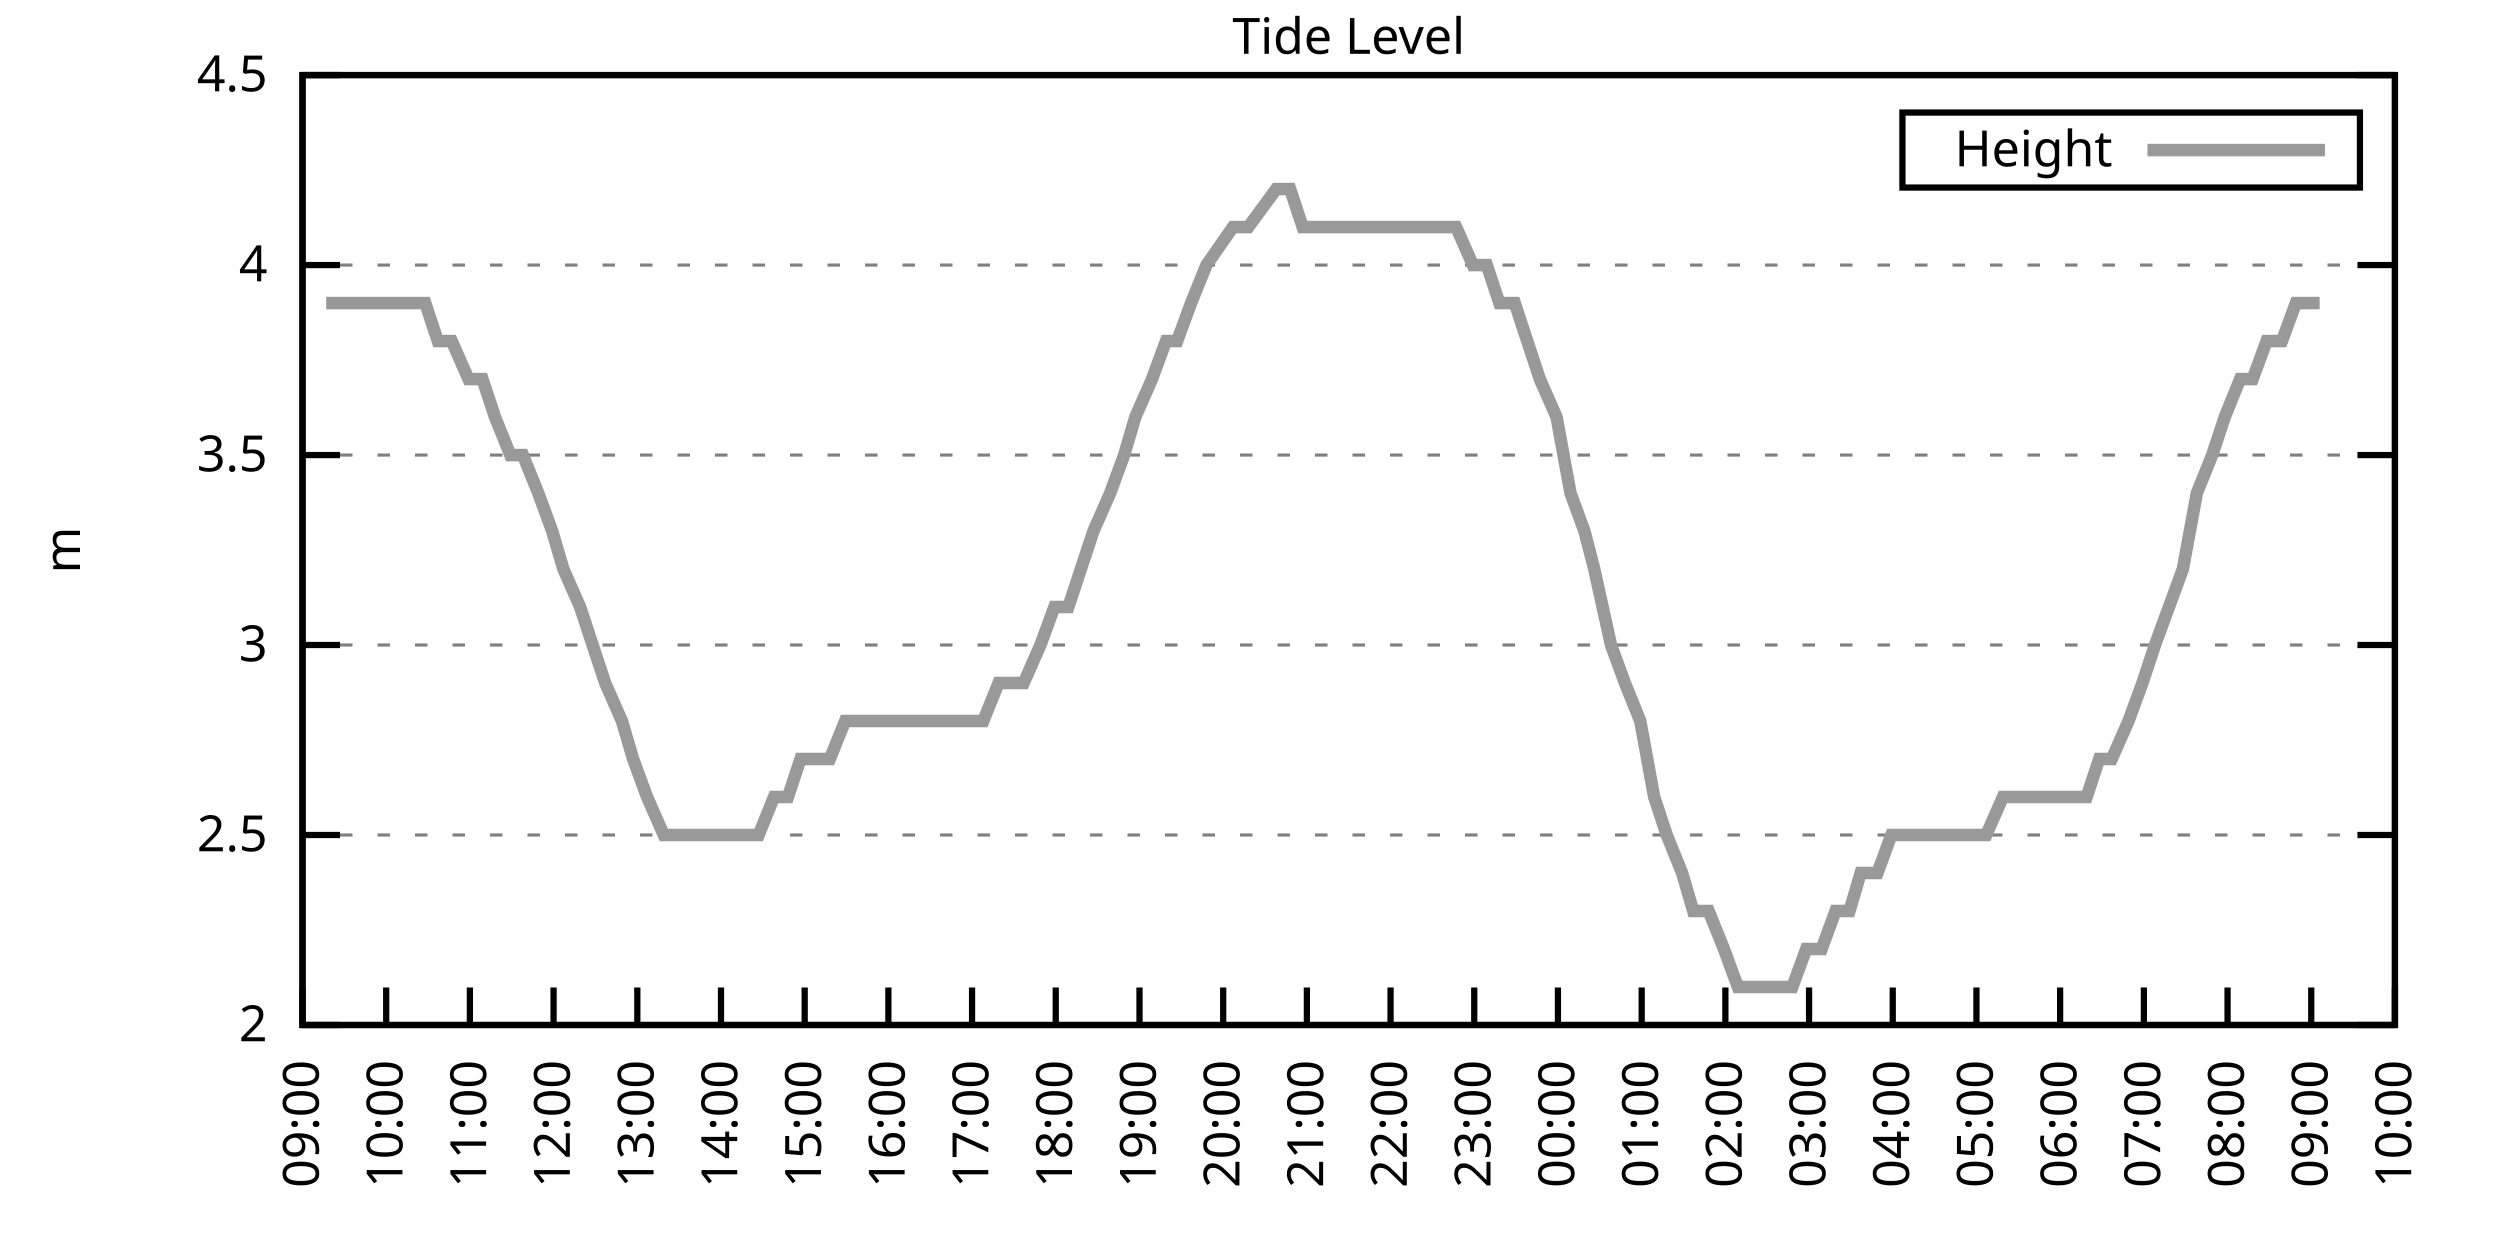
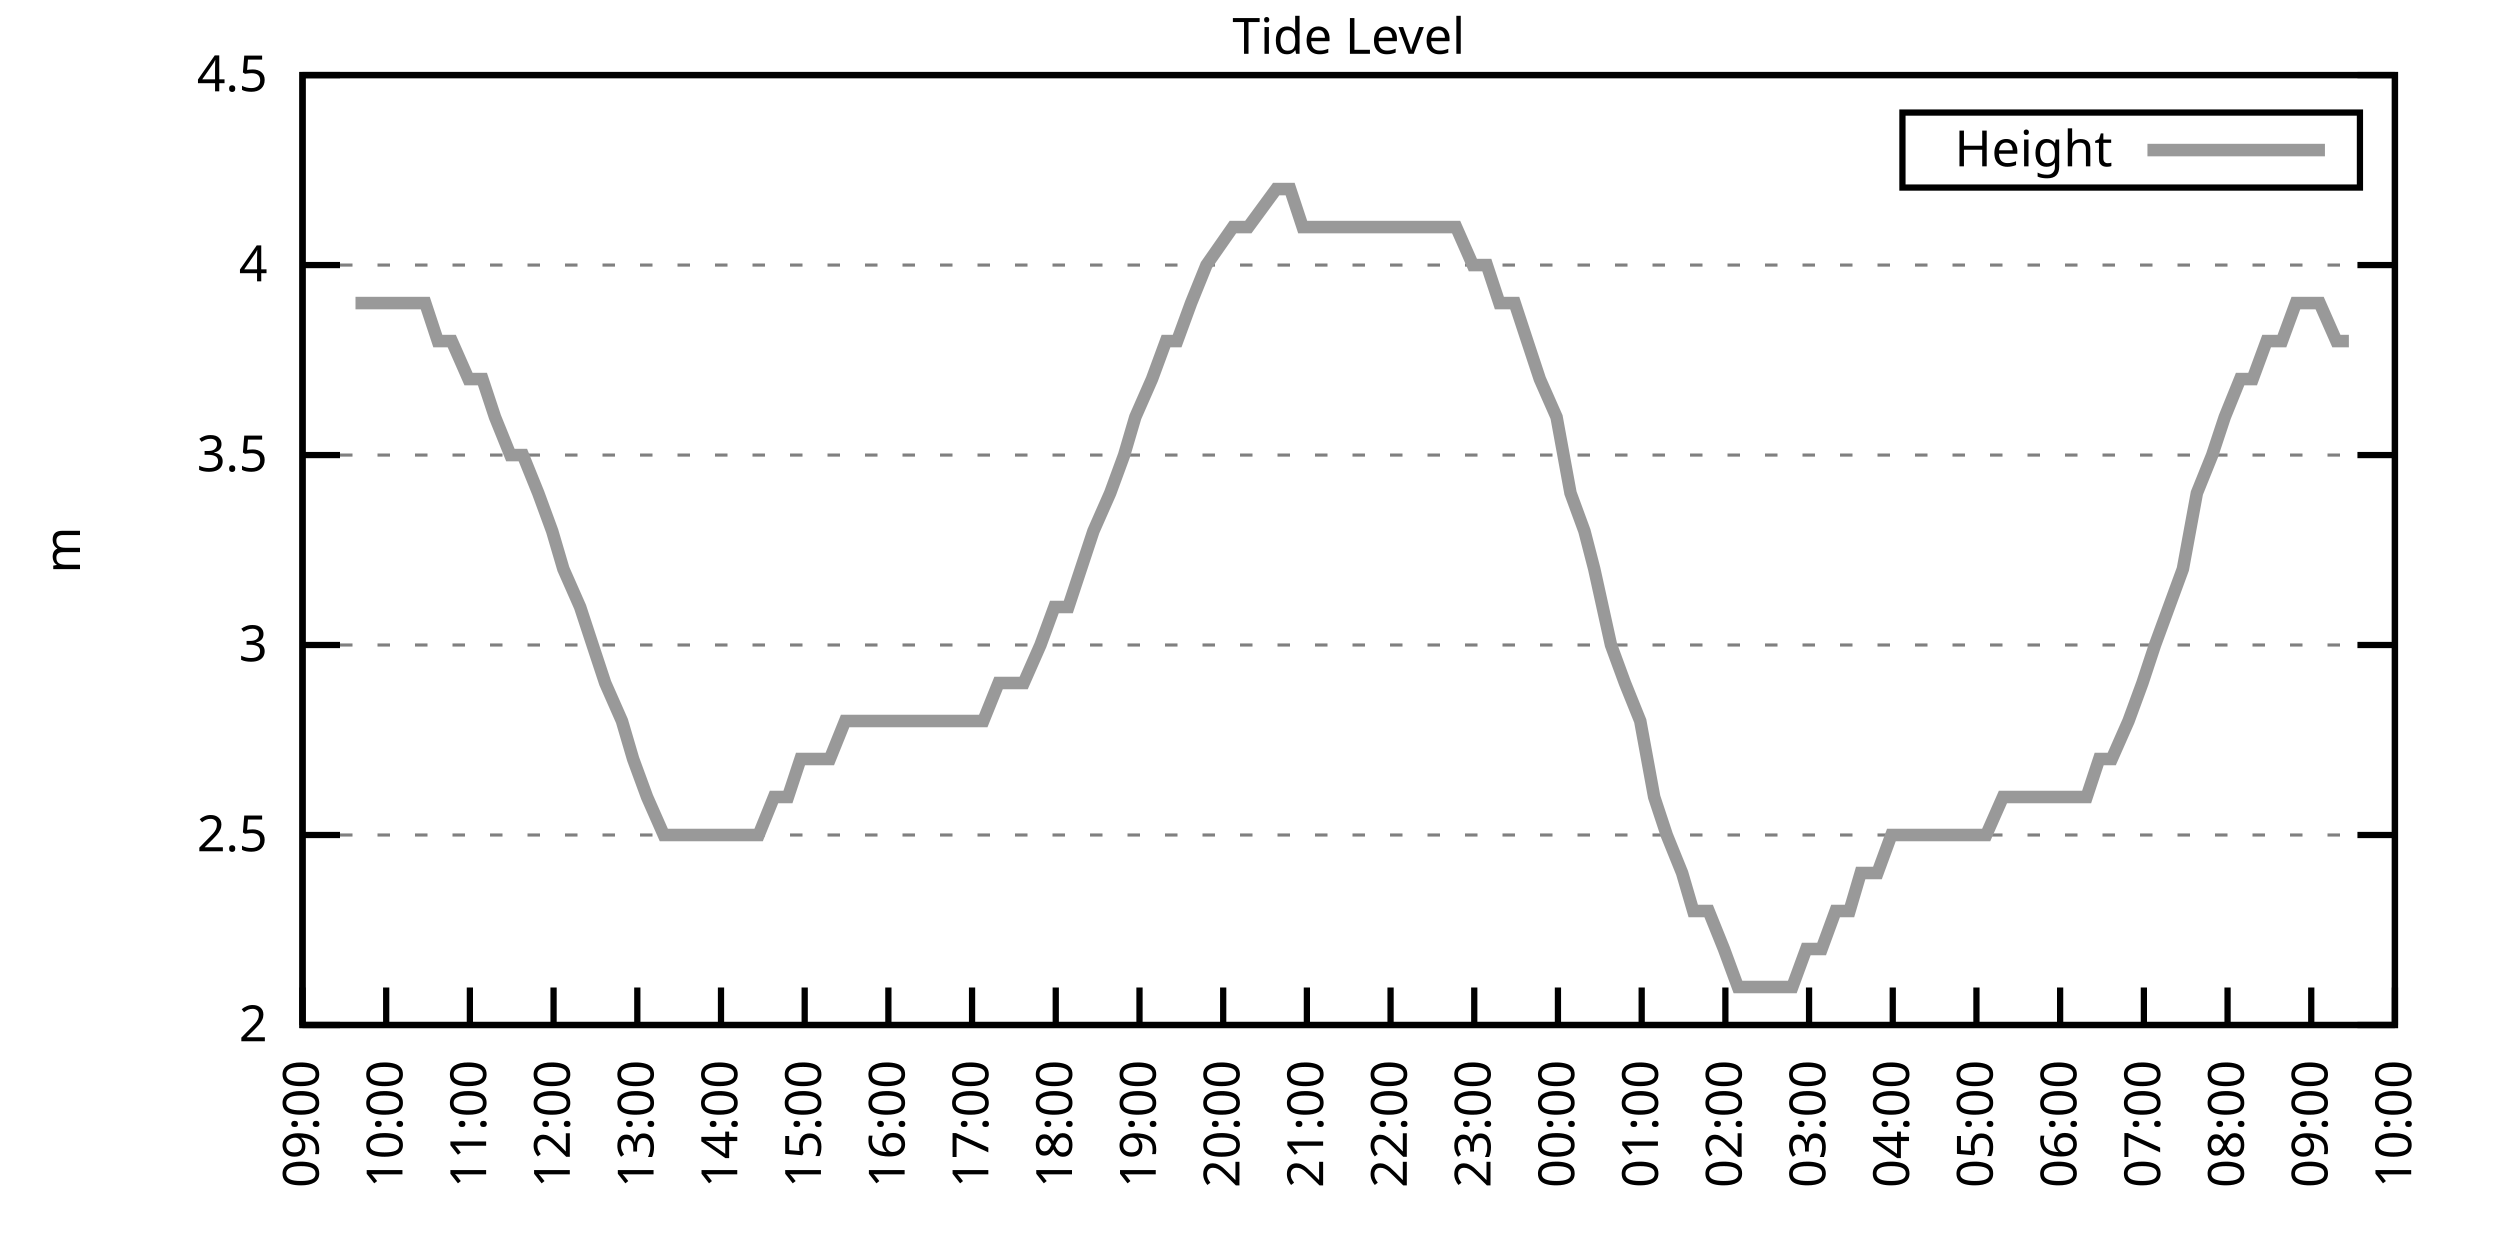
<svg xmlns="http://www.w3.org/2000/svg" xmlns:xlink="http://www.w3.org/1999/xlink" width="400" height="200" viewBox="0 0 400 200">
  <g id="gnuplot_canvas">
    <rect x="0" y="0" width="400" height="200" fill="none" />
    <defs>
      <circle id="gpDot" r="0.5" stroke-width="0.5" stroke="currentColor" />
      <path id="gpPt0" stroke-width="0.333" stroke="currentColor" d="M-1,0 h2 M0,-1 v2" />
      <path id="gpPt1" stroke-width="0.333" stroke="currentColor" d="M-1,-1 L1,1 M1,-1 L-1,1" />
      <path id="gpPt2" stroke-width="0.333" stroke="currentColor" d="M-1,0 L1,0 M0,-1 L0,1 M-1,-1 L1,1 M-1,1 L1,-1" />
      <rect id="gpPt3" stroke-width="0.333" stroke="currentColor" x="-1" y="-1" width="2" height="2" />
      <rect id="gpPt4" stroke-width="0.333" stroke="currentColor" fill="currentColor" x="-1" y="-1" width="2" height="2" />
      <circle id="gpPt5" stroke-width="0.333" stroke="currentColor" cx="0" cy="0" r="1" />
      <use xlink:href="#gpPt5" id="gpPt6" fill="currentColor" stroke="none" />
      <path id="gpPt7" stroke-width="0.333" stroke="currentColor" d="M0,-1.33 L-1.33,0.67 L1.33,0.67 z" />
      <use xlink:href="#gpPt7" id="gpPt8" fill="currentColor" stroke="none" />
      <use xlink:href="#gpPt7" id="gpPt9" stroke="currentColor" transform="rotate(180)" />
      <use xlink:href="#gpPt9" id="gpPt10" fill="currentColor" stroke="none" />
      <use xlink:href="#gpPt3" id="gpPt11" stroke="currentColor" transform="rotate(45)" />
      <use xlink:href="#gpPt11" id="gpPt12" fill="currentColor" stroke="none" />
      <path id="gpPt13" stroke-width="0.333" stroke="currentColor" d="M0,1.330 L1.265,0.411 L0.782,-1.067 L-0.782,-1.076 L-1.265,0.411 z" />
      <use xlink:href="#gpPt13" id="gpPt14" fill="currentColor" stroke="none" />
      <filter id="textbox" filterUnits="objectBoundingBox" x="0" y="0" height="1" width="1">
        <feFlood flood-color="white" flood-opacity="1" result="bgnd" />
        <feComposite in="SourceGraphic" in2="bgnd" operator="atop" />
      </filter>
      <filter id="greybox" filterUnits="objectBoundingBox" x="0" y="0" height="1" width="1">
        <feFlood flood-color="lightgrey" flood-opacity="1" result="grey" />
        <feComposite in="SourceGraphic" in2="grey" operator="atop" />
      </filter>
    </defs>
    <g fill="none" color="white" stroke="currentColor" stroke-width="1.00" stroke-linecap="butt" stroke-linejoin="miter">
</g>
    <g fill="none" color="black" stroke="currentColor" stroke-width="1.00" stroke-linecap="butt" stroke-linejoin="miter">
      <g stroke="none" shape-rendering="crispEdges">
        <polygon fill="rgb(255, 255, 255)" points="48.40,164.00 383.18,164.00 383.18,12.02 48.40,12.02 " />
      </g>
    </g>
    <g fill="none" color="black" stroke="currentColor" stroke-width="1.00" stroke-linecap="butt" stroke-linejoin="miter">
</g>
    <g fill="none" color="black" stroke="black" stroke-width="0.50" stroke-linecap="butt" stroke-linejoin="miter">
</g>
    <g fill="none" color="gray" stroke="currentColor" stroke-width="0.50" stroke-linecap="butt" stroke-linejoin="miter">
      <path stroke="gray" stroke-dasharray="2,4" class="gridline" d="M48.40,164.00 L383.19,164.00  " />
    </g>
    <g fill="none" color="gray" stroke="gray" stroke-width="1.00" stroke-linecap="butt" stroke-linejoin="miter">
</g>
    <g fill="none" color="black" stroke="currentColor" stroke-width="1.00" stroke-linecap="butt" stroke-linejoin="miter">
      <path stroke="black" d="M48.40,164.00 L54.40,164.00 M383.19,164.00 L377.19,164.00  " />
      <g transform="translate(42.80,166.60)" stroke="none" fill="black" font-family="Sans" font-size="8.00" text-anchor="end">
        <text>
          <tspan font-family="Sans"> 2</tspan>
        </text>
      </g>
    </g>
    <g fill="none" color="black" stroke="currentColor" stroke-width="1.00" stroke-linecap="butt" stroke-linejoin="miter">
</g>
    <g fill="none" color="black" stroke="black" stroke-width="0.50" stroke-linecap="butt" stroke-linejoin="miter">
</g>
    <g fill="none" color="gray" stroke="currentColor" stroke-width="0.50" stroke-linecap="butt" stroke-linejoin="miter">
      <path stroke="gray" stroke-dasharray="2,4" class="gridline" d="M48.40,133.60 L383.19,133.60  " />
    </g>
    <g fill="none" color="gray" stroke="gray" stroke-width="1.00" stroke-linecap="butt" stroke-linejoin="miter">
</g>
    <g fill="none" color="black" stroke="currentColor" stroke-width="1.00" stroke-linecap="butt" stroke-linejoin="miter">
      <path stroke="black" d="M48.40,133.60 L54.40,133.60 M383.19,133.60 L377.19,133.60  " />
      <g transform="translate(42.80,136.20)" stroke="none" fill="black" font-family="Sans" font-size="8.00" text-anchor="end">
        <text>
          <tspan font-family="Sans"> 2.5</tspan>
        </text>
      </g>
    </g>
    <g fill="none" color="black" stroke="currentColor" stroke-width="1.00" stroke-linecap="butt" stroke-linejoin="miter">
</g>
    <g fill="none" color="black" stroke="black" stroke-width="0.50" stroke-linecap="butt" stroke-linejoin="miter">
</g>
    <g fill="none" color="gray" stroke="currentColor" stroke-width="0.50" stroke-linecap="butt" stroke-linejoin="miter">
      <path stroke="gray" stroke-dasharray="2,4" class="gridline" d="M48.40,103.20 L383.19,103.20  " />
    </g>
    <g fill="none" color="gray" stroke="gray" stroke-width="1.00" stroke-linecap="butt" stroke-linejoin="miter">
</g>
    <g fill="none" color="black" stroke="currentColor" stroke-width="1.00" stroke-linecap="butt" stroke-linejoin="miter">
      <path stroke="black" d="M48.40,103.20 L54.40,103.20 M383.19,103.20 L377.19,103.20  " />
      <g transform="translate(42.80,105.80)" stroke="none" fill="black" font-family="Sans" font-size="8.00" text-anchor="end">
        <text>
          <tspan font-family="Sans"> 3</tspan>
        </text>
      </g>
    </g>
    <g fill="none" color="black" stroke="currentColor" stroke-width="1.00" stroke-linecap="butt" stroke-linejoin="miter">
</g>
    <g fill="none" color="black" stroke="black" stroke-width="0.50" stroke-linecap="butt" stroke-linejoin="miter">
</g>
    <g fill="none" color="gray" stroke="currentColor" stroke-width="0.50" stroke-linecap="butt" stroke-linejoin="miter">
      <path stroke="gray" stroke-dasharray="2,4" class="gridline" d="M48.40,72.81 L383.19,72.81  " />
    </g>
    <g fill="none" color="gray" stroke="gray" stroke-width="1.00" stroke-linecap="butt" stroke-linejoin="miter">
</g>
    <g fill="none" color="black" stroke="currentColor" stroke-width="1.00" stroke-linecap="butt" stroke-linejoin="miter">
      <path stroke="black" d="M48.40,72.81 L54.40,72.81 M383.19,72.81 L377.19,72.81  " />
      <g transform="translate(42.80,75.41)" stroke="none" fill="black" font-family="Sans" font-size="8.00" text-anchor="end">
        <text>
          <tspan font-family="Sans"> 3.5</tspan>
        </text>
      </g>
    </g>
    <g fill="none" color="black" stroke="currentColor" stroke-width="1.00" stroke-linecap="butt" stroke-linejoin="miter">
</g>
    <g fill="none" color="black" stroke="black" stroke-width="0.50" stroke-linecap="butt" stroke-linejoin="miter">
</g>
    <g fill="none" color="gray" stroke="currentColor" stroke-width="0.50" stroke-linecap="butt" stroke-linejoin="miter">
      <path stroke="gray" stroke-dasharray="2,4" class="gridline" d="M48.40,42.41 L383.19,42.41  " />
    </g>
    <g fill="none" color="gray" stroke="gray" stroke-width="1.00" stroke-linecap="butt" stroke-linejoin="miter">
</g>
    <g fill="none" color="black" stroke="currentColor" stroke-width="1.00" stroke-linecap="butt" stroke-linejoin="miter">
      <path stroke="black" d="M48.40,42.41 L54.40,42.41 M383.19,42.41 L377.19,42.41  " />
      <g transform="translate(42.80,45.01)" stroke="none" fill="black" font-family="Sans" font-size="8.00" text-anchor="end">
        <text>
          <tspan font-family="Sans"> 4</tspan>
        </text>
      </g>
    </g>
    <g fill="none" color="black" stroke="currentColor" stroke-width="1.00" stroke-linecap="butt" stroke-linejoin="miter">
</g>
    <g fill="none" color="black" stroke="black" stroke-width="0.50" stroke-linecap="butt" stroke-linejoin="miter">
</g>
    <g fill="none" color="gray" stroke="currentColor" stroke-width="0.50" stroke-linecap="butt" stroke-linejoin="miter">
      <path stroke="gray" stroke-dasharray="2,4" class="gridline" d="M48.40,12.01 L383.19,12.01  " />
    </g>
    <g fill="none" color="gray" stroke="gray" stroke-width="1.00" stroke-linecap="butt" stroke-linejoin="miter">
</g>
    <g fill="none" color="black" stroke="currentColor" stroke-width="1.00" stroke-linecap="butt" stroke-linejoin="miter">
      <path stroke="black" d="M48.40,12.01 L54.40,12.01 M383.19,12.01 L377.19,12.01  " />
      <g transform="translate(42.80,14.61)" stroke="none" fill="black" font-family="Sans" font-size="8.00" text-anchor="end">
        <text>
          <tspan font-family="Sans"> 4.5</tspan>
        </text>
      </g>
    </g>
    <g fill="none" color="black" stroke="currentColor" stroke-width="1.00" stroke-linecap="butt" stroke-linejoin="miter">
      <path stroke="black" d="M48.40,164.00 L48.40,158.00  " />
      <g transform="translate(51.00,169.60) rotate(270.00)" stroke="none" fill="black" font-family="Sans" font-size="8.00" text-anchor="end">
        <text>
          <tspan font-family="Sans">09:00</tspan>
        </text>
      </g>
    </g>
    <g fill="none" color="black" stroke="currentColor" stroke-width="1.00" stroke-linecap="butt" stroke-linejoin="miter">
      <path stroke="black" d="M61.79,164.00 L61.79,158.00  " />
      <g transform="translate(64.39,169.60) rotate(270.00)" stroke="none" fill="black" font-family="Sans" font-size="8.00" text-anchor="end">
        <text>
          <tspan font-family="Sans">10:00</tspan>
        </text>
      </g>
    </g>
    <g fill="none" color="black" stroke="currentColor" stroke-width="1.00" stroke-linecap="butt" stroke-linejoin="miter">
      <path stroke="black" d="M75.18,164.00 L75.18,158.00  " />
      <g transform="translate(77.78,169.60) rotate(270.00)" stroke="none" fill="black" font-family="Sans" font-size="8.00" text-anchor="end">
        <text>
          <tspan font-family="Sans">11:00</tspan>
        </text>
      </g>
    </g>
    <g fill="none" color="black" stroke="currentColor" stroke-width="1.00" stroke-linecap="butt" stroke-linejoin="miter">
      <path stroke="black" d="M88.57,164.00 L88.57,158.00  " />
      <g transform="translate(91.17,169.60) rotate(270.00)" stroke="none" fill="black" font-family="Sans" font-size="8.00" text-anchor="end">
        <text>
          <tspan font-family="Sans">12:00</tspan>
        </text>
      </g>
    </g>
    <g fill="none" color="black" stroke="currentColor" stroke-width="1.00" stroke-linecap="butt" stroke-linejoin="miter">
      <path stroke="black" d="M101.97,164.00 L101.97,158.00  " />
      <g transform="translate(104.57,169.60) rotate(270.00)" stroke="none" fill="black" font-family="Sans" font-size="8.00" text-anchor="end">
        <text>
          <tspan font-family="Sans">13:00</tspan>
        </text>
      </g>
    </g>
    <g fill="none" color="black" stroke="currentColor" stroke-width="1.00" stroke-linecap="butt" stroke-linejoin="miter">
      <path stroke="black" d="M115.36,164.00 L115.36,158.00  " />
      <g transform="translate(117.96,169.60) rotate(270.00)" stroke="none" fill="black" font-family="Sans" font-size="8.00" text-anchor="end">
        <text>
          <tspan font-family="Sans">14:00</tspan>
        </text>
      </g>
    </g>
    <g fill="none" color="black" stroke="currentColor" stroke-width="1.00" stroke-linecap="butt" stroke-linejoin="miter">
      <path stroke="black" d="M128.75,164.00 L128.75,158.00  " />
      <g transform="translate(131.35,169.60) rotate(270.00)" stroke="none" fill="black" font-family="Sans" font-size="8.00" text-anchor="end">
        <text>
          <tspan font-family="Sans">15:00</tspan>
        </text>
      </g>
    </g>
    <g fill="none" color="black" stroke="currentColor" stroke-width="1.00" stroke-linecap="butt" stroke-linejoin="miter">
      <path stroke="black" d="M142.14,164.00 L142.14,158.00  " />
      <g transform="translate(144.74,169.60) rotate(270.00)" stroke="none" fill="black" font-family="Sans" font-size="8.00" text-anchor="end">
        <text>
          <tspan font-family="Sans">16:00</tspan>
        </text>
      </g>
    </g>
    <g fill="none" color="black" stroke="currentColor" stroke-width="1.00" stroke-linecap="butt" stroke-linejoin="miter">
      <path stroke="black" d="M155.53,164.00 L155.53,158.00  " />
      <g transform="translate(158.13,169.60) rotate(270.00)" stroke="none" fill="black" font-family="Sans" font-size="8.00" text-anchor="end">
        <text>
          <tspan font-family="Sans">17:00</tspan>
        </text>
      </g>
    </g>
    <g fill="none" color="black" stroke="currentColor" stroke-width="1.00" stroke-linecap="butt" stroke-linejoin="miter">
      <path stroke="black" d="M168.92,164.00 L168.92,158.00  " />
      <g transform="translate(171.52,169.60) rotate(270.00)" stroke="none" fill="black" font-family="Sans" font-size="8.00" text-anchor="end">
        <text>
          <tspan font-family="Sans">18:00</tspan>
        </text>
      </g>
    </g>
    <g fill="none" color="black" stroke="currentColor" stroke-width="1.00" stroke-linecap="butt" stroke-linejoin="miter">
      <path stroke="black" d="M182.32,164.00 L182.32,158.00  " />
      <g transform="translate(184.92,169.60) rotate(270.00)" stroke="none" fill="black" font-family="Sans" font-size="8.00" text-anchor="end">
        <text>
          <tspan font-family="Sans">19:00</tspan>
        </text>
      </g>
    </g>
    <g fill="none" color="black" stroke="currentColor" stroke-width="1.00" stroke-linecap="butt" stroke-linejoin="miter">
      <path stroke="black" d="M195.71,164.00 L195.71,158.00  " />
      <g transform="translate(198.31,169.60) rotate(270.00)" stroke="none" fill="black" font-family="Sans" font-size="8.00" text-anchor="end">
        <text>
          <tspan font-family="Sans">20:00</tspan>
        </text>
      </g>
    </g>
    <g fill="none" color="black" stroke="currentColor" stroke-width="1.00" stroke-linecap="butt" stroke-linejoin="miter">
      <path stroke="black" d="M209.10,164.00 L209.10,158.00  " />
      <g transform="translate(211.70,169.60) rotate(270.00)" stroke="none" fill="black" font-family="Sans" font-size="8.00" text-anchor="end">
        <text>
          <tspan font-family="Sans">21:00</tspan>
        </text>
      </g>
    </g>
    <g fill="none" color="black" stroke="currentColor" stroke-width="1.00" stroke-linecap="butt" stroke-linejoin="miter">
      <path stroke="black" d="M222.49,164.00 L222.49,158.00  " />
      <g transform="translate(225.09,169.60) rotate(270.00)" stroke="none" fill="black" font-family="Sans" font-size="8.00" text-anchor="end">
        <text>
          <tspan font-family="Sans">22:00</tspan>
        </text>
      </g>
    </g>
    <g fill="none" color="black" stroke="currentColor" stroke-width="1.00" stroke-linecap="butt" stroke-linejoin="miter">
      <path stroke="black" d="M235.88,164.00 L235.88,158.00  " />
      <g transform="translate(238.48,169.60) rotate(270.00)" stroke="none" fill="black" font-family="Sans" font-size="8.00" text-anchor="end">
        <text>
          <tspan font-family="Sans">23:00</tspan>
        </text>
      </g>
    </g>
    <g fill="none" color="black" stroke="currentColor" stroke-width="1.00" stroke-linecap="butt" stroke-linejoin="miter">
      <path stroke="black" d="M249.27,164.00 L249.27,158.00  " />
      <g transform="translate(251.87,169.60) rotate(270.00)" stroke="none" fill="black" font-family="Sans" font-size="8.00" text-anchor="end">
        <text>
          <tspan font-family="Sans">00:00</tspan>
        </text>
      </g>
    </g>
    <g fill="none" color="black" stroke="currentColor" stroke-width="1.00" stroke-linecap="butt" stroke-linejoin="miter">
      <path stroke="black" d="M262.67,164.00 L262.67,158.00  " />
      <g transform="translate(265.27,169.60) rotate(270.00)" stroke="none" fill="black" font-family="Sans" font-size="8.00" text-anchor="end">
        <text>
          <tspan font-family="Sans">01:00</tspan>
        </text>
      </g>
    </g>
    <g fill="none" color="black" stroke="currentColor" stroke-width="1.00" stroke-linecap="butt" stroke-linejoin="miter">
      <path stroke="black" d="M276.06,164.00 L276.06,158.00  " />
      <g transform="translate(278.66,169.60) rotate(270.00)" stroke="none" fill="black" font-family="Sans" font-size="8.00" text-anchor="end">
        <text>
          <tspan font-family="Sans">02:00</tspan>
        </text>
      </g>
    </g>
    <g fill="none" color="black" stroke="currentColor" stroke-width="1.00" stroke-linecap="butt" stroke-linejoin="miter">
      <path stroke="black" d="M289.45,164.00 L289.45,158.00  " />
      <g transform="translate(292.05,169.60) rotate(270.00)" stroke="none" fill="black" font-family="Sans" font-size="8.00" text-anchor="end">
        <text>
          <tspan font-family="Sans">03:00</tspan>
        </text>
      </g>
    </g>
    <g fill="none" color="black" stroke="currentColor" stroke-width="1.00" stroke-linecap="butt" stroke-linejoin="miter">
      <path stroke="black" d="M302.84,164.00 L302.84,158.00  " />
      <g transform="translate(305.44,169.60) rotate(270.00)" stroke="none" fill="black" font-family="Sans" font-size="8.00" text-anchor="end">
        <text>
          <tspan font-family="Sans">04:00</tspan>
        </text>
      </g>
    </g>
    <g fill="none" color="black" stroke="currentColor" stroke-width="1.00" stroke-linecap="butt" stroke-linejoin="miter">
      <path stroke="black" d="M316.23,164.00 L316.23,158.00  " />
      <g transform="translate(318.83,169.60) rotate(270.00)" stroke="none" fill="black" font-family="Sans" font-size="8.00" text-anchor="end">
        <text>
          <tspan font-family="Sans">05:00</tspan>
        </text>
      </g>
    </g>
    <g fill="none" color="black" stroke="currentColor" stroke-width="1.00" stroke-linecap="butt" stroke-linejoin="miter">
      <path stroke="black" d="M329.62,164.00 L329.62,158.00  " />
      <g transform="translate(332.22,169.60) rotate(270.00)" stroke="none" fill="black" font-family="Sans" font-size="8.00" text-anchor="end">
        <text>
          <tspan font-family="Sans">06:00</tspan>
        </text>
      </g>
    </g>
    <g fill="none" color="black" stroke="currentColor" stroke-width="1.00" stroke-linecap="butt" stroke-linejoin="miter">
      <path stroke="black" d="M343.02,164.00 L343.02,158.00  " />
      <g transform="translate(345.62,169.60) rotate(270.00)" stroke="none" fill="black" font-family="Sans" font-size="8.00" text-anchor="end">
        <text>
          <tspan font-family="Sans">07:00</tspan>
        </text>
      </g>
    </g>
    <g fill="none" color="black" stroke="currentColor" stroke-width="1.00" stroke-linecap="butt" stroke-linejoin="miter">
      <path stroke="black" d="M356.41,164.00 L356.41,158.00  " />
      <g transform="translate(359.01,169.60) rotate(270.00)" stroke="none" fill="black" font-family="Sans" font-size="8.00" text-anchor="end">
        <text>
          <tspan font-family="Sans">08:00</tspan>
        </text>
      </g>
    </g>
    <g fill="none" color="black" stroke="currentColor" stroke-width="1.00" stroke-linecap="butt" stroke-linejoin="miter">
      <path stroke="black" d="M369.80,164.00 L369.80,158.00  " />
      <g transform="translate(372.40,169.60) rotate(270.00)" stroke="none" fill="black" font-family="Sans" font-size="8.00" text-anchor="end">
        <text>
          <tspan font-family="Sans">09:00</tspan>
        </text>
      </g>
    </g>
    <g fill="none" color="black" stroke="currentColor" stroke-width="1.00" stroke-linecap="butt" stroke-linejoin="miter">
      <path stroke="black" d="M383.19,164.00 L383.19,158.00  " />
      <g transform="translate(385.79,169.60) rotate(270.00)" stroke="none" fill="black" font-family="Sans" font-size="8.00" text-anchor="end">
        <text>
          <tspan font-family="Sans">10:00</tspan>
        </text>
      </g>
    </g>
    <g fill="none" color="black" stroke="currentColor" stroke-width="1.00" stroke-linecap="butt" stroke-linejoin="miter">
</g>
    <g fill="none" color="black" stroke="currentColor" stroke-width="1.00" stroke-linecap="butt" stroke-linejoin="miter">
      <path stroke="black" d="M48.40,12.01 L48.40,164.00 L383.19,164.00 L383.19,12.01 L48.40,12.01 Z  " />
    </g>
    <g fill="none" color="black" stroke="currentColor" stroke-width="1.00" stroke-linecap="butt" stroke-linejoin="miter">
</g>
    <g fill="none" color="black" stroke="currentColor" stroke-width="1.00" stroke-linecap="butt" stroke-linejoin="miter">
      <path stroke="black" d="M304.39,30.01 L304.39,18.01 L377.59,18.01 L377.59,30.01 L304.39,30.01 Z  " />
    </g>
    <g id="Tide_level_plot_1">
      <g fill="none" color="white" stroke="black" stroke-width="2.00" stroke-linecap="butt" stroke-linejoin="miter">
</g>
      <g fill="none" color="black" stroke="currentColor" stroke-width="2.00" stroke-linecap="butt" stroke-linejoin="miter">
        <g transform="translate(337.99,26.61)" stroke="none" fill="black" font-family="Sans" font-size="8.00" text-anchor="end">
          <text>
            <tspan font-family="Sans">Height</tspan>
          </text>
        </g>
      </g>
      <g fill="none" color="black" stroke="currentColor" stroke-width="2.00" stroke-linecap="butt" stroke-linejoin="miter">
-         <path stroke="rgb(153, 153, 153)" d="M343.59,24.01 L371.99,24.01 M52.19,48.49 L54.87,48.49 L56.88,48.49 L59.34,48.49 L61.35,48.49 L63.80,48.49   L66.03,48.49 L68.04,48.49 L70.05,54.57 L72.28,54.57 L74.96,60.65 L77.19,60.65 L79.20,66.73 L81.66,72.81   L83.66,72.81 L86.12,78.89 L88.35,84.97 L90.14,91.04 L92.82,97.12 L94.82,103.20 L96.83,109.28 L99.51,115.36   L101.30,121.44 L103.53,127.52 L106.21,133.60 L108.22,133.60 L110.45,133.60 L112.90,133.60 L115.13,133.60 L116.92,133.60   L119.60,133.60 L121.38,133.60 L123.84,127.52 L126.07,127.52 L128.08,121.44 L130.31,121.44 L132.77,121.44 L135.22,115.36   L137.23,115.36 L139.69,115.36 L141.47,115.36 L143.93,115.36 L145.94,115.36 L148.61,115.36 L150.62,115.36 L153.08,115.36   L155.31,115.36 L157.32,115.36 L159.77,109.28 L161.56,109.28 L163.79,109.28 L166.47,103.20 L168.70,97.12 L170.93,97.12   L172.94,91.04 L174.95,84.97 L177.63,78.89 L179.86,72.81 L181.65,66.73 L184.32,60.65 L186.56,54.57 L188.34,54.57   L190.57,48.49 L193.03,42.41 L197.27,36.33 L199.73,36.33 L204.19,30.25 L206.42,30.25 L208.43,36.33 L210.88,36.33   L213.12,36.33 L215.13,36.33 L217.58,36.33 L220.04,36.33 L222.27,36.33 L224.50,36.33 L226.73,36.33 L228.74,36.33   L230.75,36.33 L232.98,36.33 L235.66,42.41 L237.89,42.41 L239.90,48.49 L242.36,48.49 L244.36,54.57 L246.37,60.65   L249.05,66.73 L251.28,78.89 L253.51,84.97 L255.08,91.04 L257.76,103.20 L259.99,109.28 L262.44,115.36 L264.67,127.52   L266.68,133.60 L269.14,139.68 L270.92,145.76 L273.38,145.76 L275.83,151.84 L278.07,157.92 L279.85,157.92 L282.08,157.92   L284.54,157.92 L286.77,157.92 L289.00,151.84 L291.46,151.84 L293.69,145.76 L295.92,145.76 L297.71,139.68 L300.39,139.68   L302.62,133.60 L303.96,133.60 L306.63,133.60 L309.09,133.60 L311.54,133.60 L313.55,133.60 L315.79,133.60 L317.79,133.60   L320.47,127.52 L322.70,127.52 L324.94,127.52 L327.17,127.52 L329.40,127.52 L330.96,127.52 L333.86,127.52 L335.87,121.44   L337.88,121.44 L340.56,115.36 L342.79,109.28 L344.80,103.20 L347.03,97.12 L349.26,91.04 L351.50,78.89 L353.95,72.81   L355.96,66.73 L358.42,60.65 L360.42,60.65 L362.66,54.57 L365.11,54.57 L367.34,48.49 L369.58,48.49 L371.14,48.49    " />
+         <path stroke="rgb(153, 153, 153)" d="M343.59,24.01 L371.99,24.01 M56.88,48.49 L59.34,48.49 L61.35,48.49 L63.80,48.49 L66.03,48.49 L68.04,48.49   L70.05,54.57 L72.28,54.57 L74.96,60.65 L77.19,60.65 L79.20,66.73 L81.66,72.81 L83.66,72.81 L86.12,78.89   L88.35,84.97 L90.14,91.04 L92.82,97.12 L94.82,103.20 L96.83,109.28 L99.51,115.36 L101.30,121.44 L103.53,127.52   L106.21,133.60 L108.22,133.60 L110.45,133.60 L112.90,133.60 L115.13,133.60 L116.92,133.60 L119.60,133.60 L121.38,133.60   L123.84,127.52 L126.07,127.52 L128.08,121.44 L130.31,121.44 L132.77,121.44 L135.22,115.36 L137.23,115.36 L139.69,115.36   L141.47,115.36 L143.93,115.36 L145.94,115.36 L148.61,115.36 L150.62,115.36 L153.08,115.36 L155.31,115.36 L157.32,115.36   L159.77,109.28 L161.56,109.28 L163.79,109.28 L166.47,103.20 L168.70,97.12 L170.93,97.12 L172.94,91.04 L174.95,84.97   L177.63,78.89 L179.86,72.81 L181.65,66.73 L184.32,60.65 L186.56,54.57 L188.34,54.57 L190.57,48.49 L193.03,42.41   L197.27,36.33 L199.73,36.33 L204.19,30.25 L206.42,30.25 L208.43,36.33 L210.88,36.33 L213.12,36.33 L215.13,36.33   L217.58,36.33 L220.04,36.33 L222.27,36.33 L224.50,36.33 L226.73,36.33 L228.74,36.33 L230.75,36.33 L232.98,36.33   L235.66,42.41 L237.89,42.41 L239.90,48.49 L242.36,48.49 L244.36,54.57 L246.37,60.65 L249.05,66.73 L251.28,78.89   L253.51,84.97 L255.08,91.04 L257.76,103.20 L259.99,109.28 L262.44,115.36 L264.67,127.52 L266.68,133.60 L269.14,139.68   L270.92,145.76 L273.38,145.76 L275.83,151.84 L278.07,157.92 L279.85,157.92 L282.08,157.92 L284.54,157.92 L286.77,157.92   L289.00,151.84 L291.46,151.84 L293.69,145.76 L295.92,145.76 L297.71,139.68 L300.39,139.68 L302.62,133.60 L303.96,133.60   L306.63,133.60 L309.09,133.60 L311.54,133.60 L313.55,133.60 L315.79,133.60 L317.79,133.60 L320.47,127.52 L322.70,127.52   L324.94,127.52 L327.17,127.52 L329.40,127.52 L330.96,127.52 L333.86,127.52 L335.87,121.44 L337.88,121.44 L340.56,115.36   L342.79,109.28 L344.80,103.20 L347.03,97.12 L349.26,91.04 L351.50,78.89 L353.95,72.81 L355.96,66.73 L358.42,60.65   L360.42,60.65 L362.66,54.57 L365.11,54.57 L367.34,48.49 L369.58,48.49 L371.14,48.49 L373.82,54.57 L375.82,54.57    " />
      </g>
    </g>
    <g fill="none" color="black" stroke="currentColor" stroke-width="2.00" stroke-linecap="butt" stroke-linejoin="miter">
</g>
    <g fill="none" color="black" stroke="black" stroke-width="1.00" stroke-linecap="butt" stroke-linejoin="miter">
</g>
    <g fill="none" color="black" stroke="currentColor" stroke-width="1.00" stroke-linecap="butt" stroke-linejoin="miter">
      <path stroke="black" d="M48.40,12.01 L48.40,164.00 L383.19,164.00 L383.19,12.01 L48.40,12.01 Z  " />
      <g transform="translate(12.80,88.01) rotate(270.00)" stroke="none" fill="black" font-family="Sans" font-size="8.00" text-anchor="middle">
        <text>
          <tspan font-family="Sans">m</tspan>
        </text>
      </g>
    </g>
    <g fill="none" color="black" stroke="currentColor" stroke-width="1.00" stroke-linecap="butt" stroke-linejoin="miter">
</g>
    <g fill="none" color="black" stroke="currentColor" stroke-width="1.00" stroke-linecap="butt" stroke-linejoin="miter">
      <g transform="translate(215.79,8.61)" stroke="none" fill="black" font-family="Sans" font-size="8.00" text-anchor="middle">
        <text>
          <tspan font-family="Sans">Tide Level</tspan>
        </text>
      </g>
    </g>
    <g fill="none" color="black" stroke="currentColor" stroke-width="1.00" stroke-linecap="butt" stroke-linejoin="miter">
</g>
  </g>
</svg>
